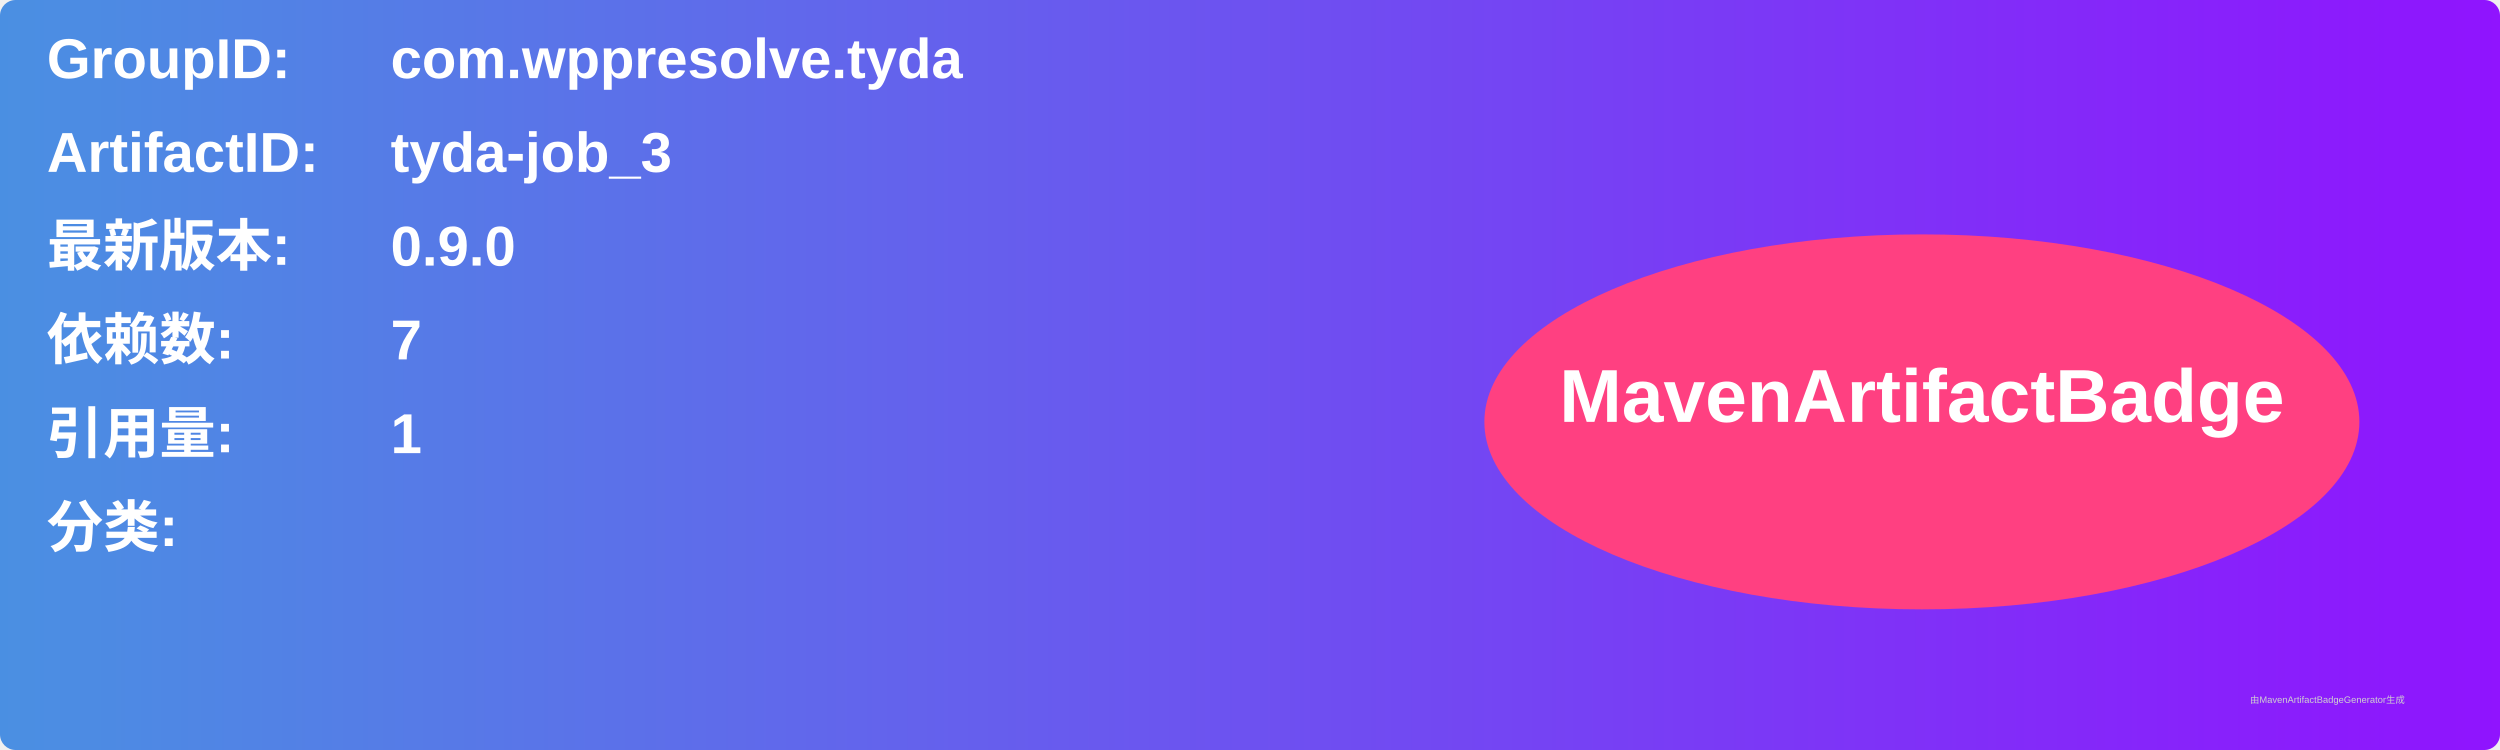
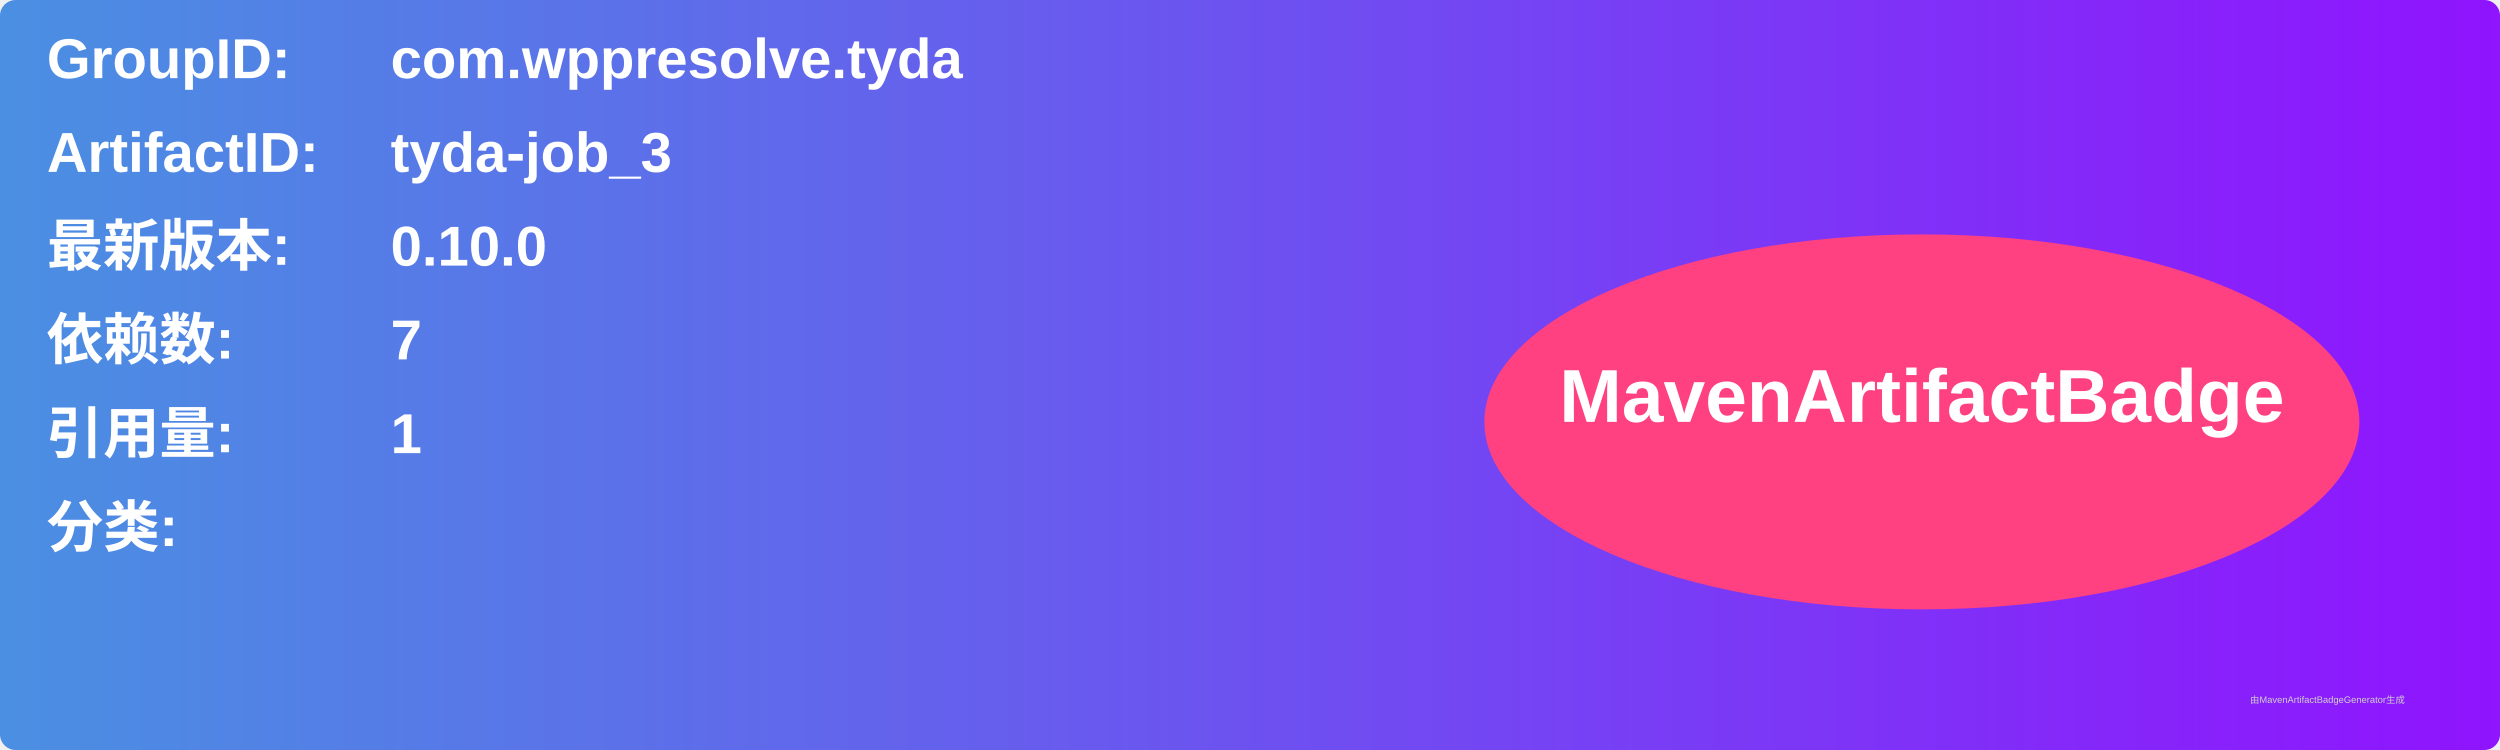
<svg xmlns="http://www.w3.org/2000/svg" width="800" height="240" viewBox="0 0 800 240">
  <linearGradient id="grad" x1="0%" y1="0%" x2="100%" y2="0%">
    <stop offset="0%" stop-color="#4a90e2" />
    <stop offset="100%" stop-color="#9013fe" />
  </linearGradient>
  <rect width="100%" height="100%" rx="5" ry="5" fill="url(#grad)" />
  <g transform="translate(15, 15)">
    <text x="0" y="10" font-family="Arial" font-size="18" fill="white" font-weight="bold" width="260">GroupID:</text>
    <text x="110" y="10" font-family="Arial" font-size="18" fill="white" font-weight="bold" width="460">com.wppresolve.tyda</text>
    <text x="0" y="40" font-family="Arial" font-size="18" fill="white" font-weight="bold" width="260">ArtifactID:</text>
    <text x="110" y="40" font-family="Arial" font-size="18" fill="white" font-weight="bold" width="460">tyda-job_3</text>
    <text x="0" y="70" font-family="Arial" font-size="18" fill="white" font-weight="bold">最新版本:</text>
    <text x="110" y="70" font-family="Arial" font-size="18" fill="white" font-weight="bold">
-       <tspan font-weight="bold">0.9.0</tspan>
+       <tspan font-weight="bold">0.10.0</tspan>
    </text>
    <text x="0" y="100" font-family="Arial" font-size="18" fill="white" font-weight="bold">依赖数: </text>
    <text x="110" y="100" font-family="Arial" font-size="18" fill="white">
      <tspan font-weight="bold">7</tspan>
    </text>
    <text x="0" y="130" font-family="Arial" font-size="18" fill="white" font-weight="bold">引用量: </text>
    <text x="110" y="130" font-family="Arial" font-size="18" fill="white">
      <tspan font-weight="bold">1</tspan>
    </text>
    <text x="0" y="160" font-family="Arial" font-size="18" fill="white" font-weight="bold">分类:</text>
    <text x="10" y="190" font-family="Arial" font-size="10" fill="white">
      <tspan font-weight="bold" />
    </text>
    <ellipse cx="600" cy="120" rx="140" ry="60" fill="#ff4081" />
    <text x="600" y="120" text-anchor="middle" font-family="Arial" font-size="24" fill="white" font-weight="bold">MavenArtifactBadge</text>
  </g>
  <text x="720" y="225" font-family="Arial" font-size="3" fill="#d0d0d0">由MavenArtifactBadgeGenerator生成</text>
</svg>
